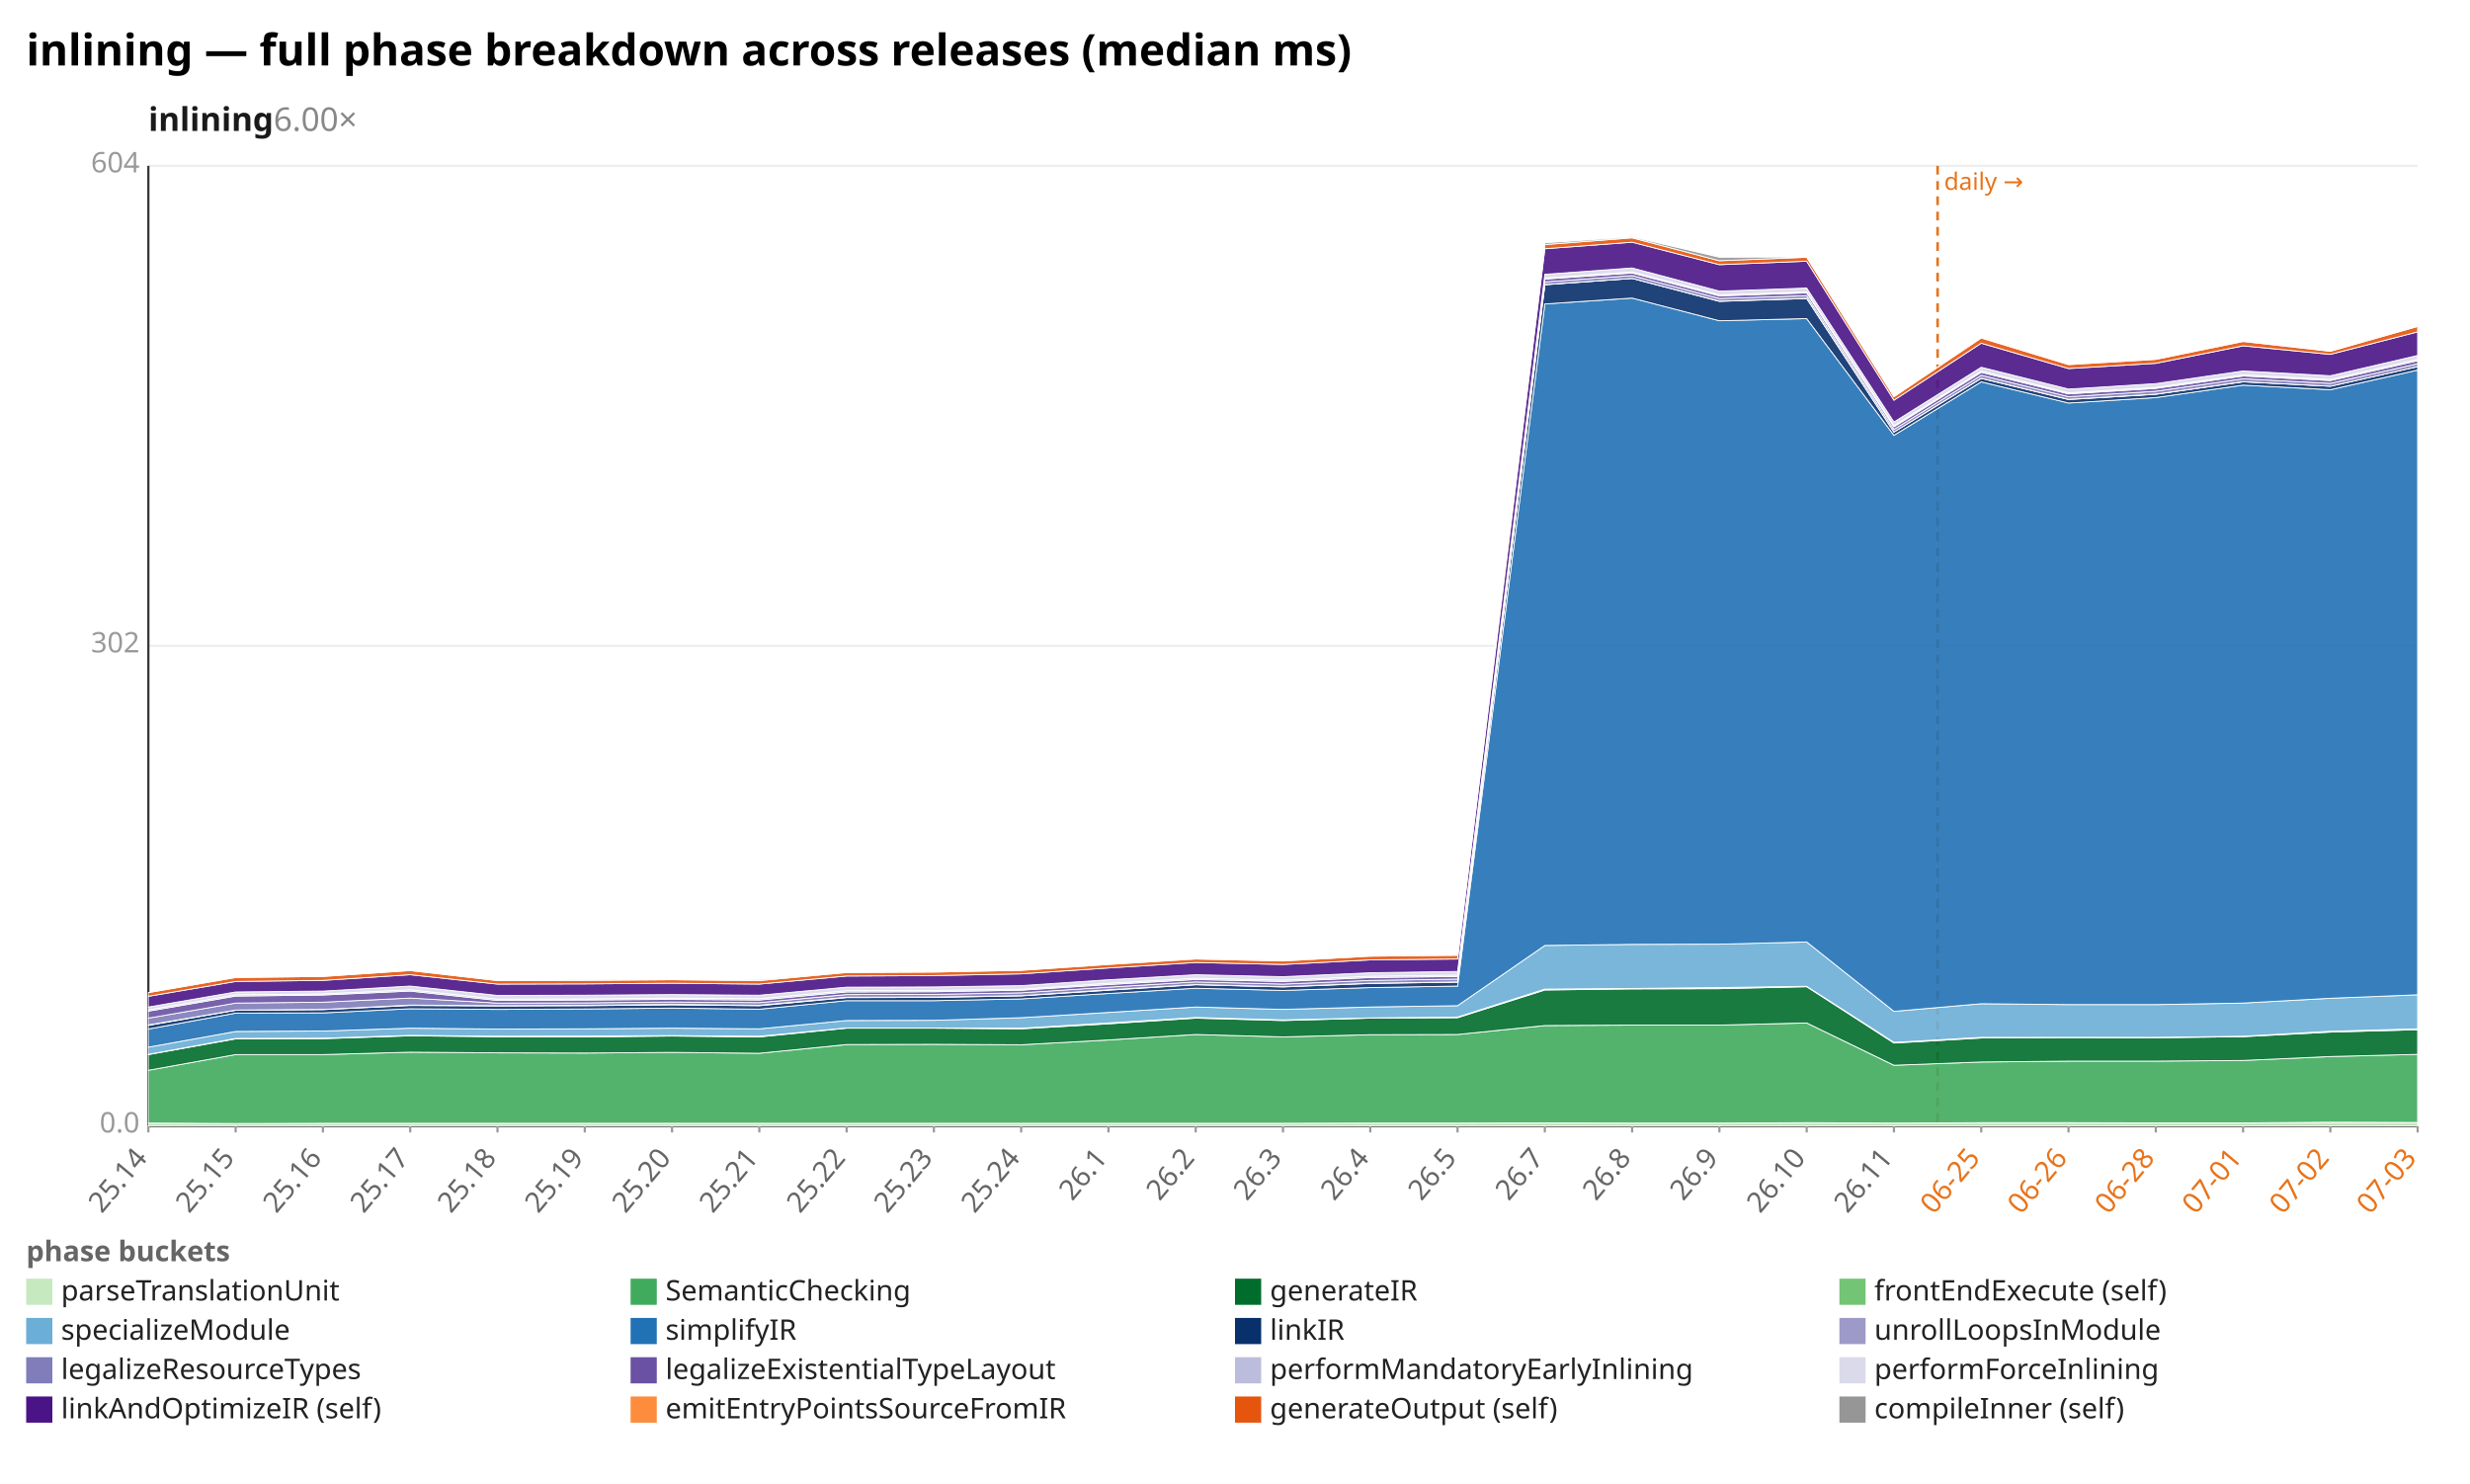
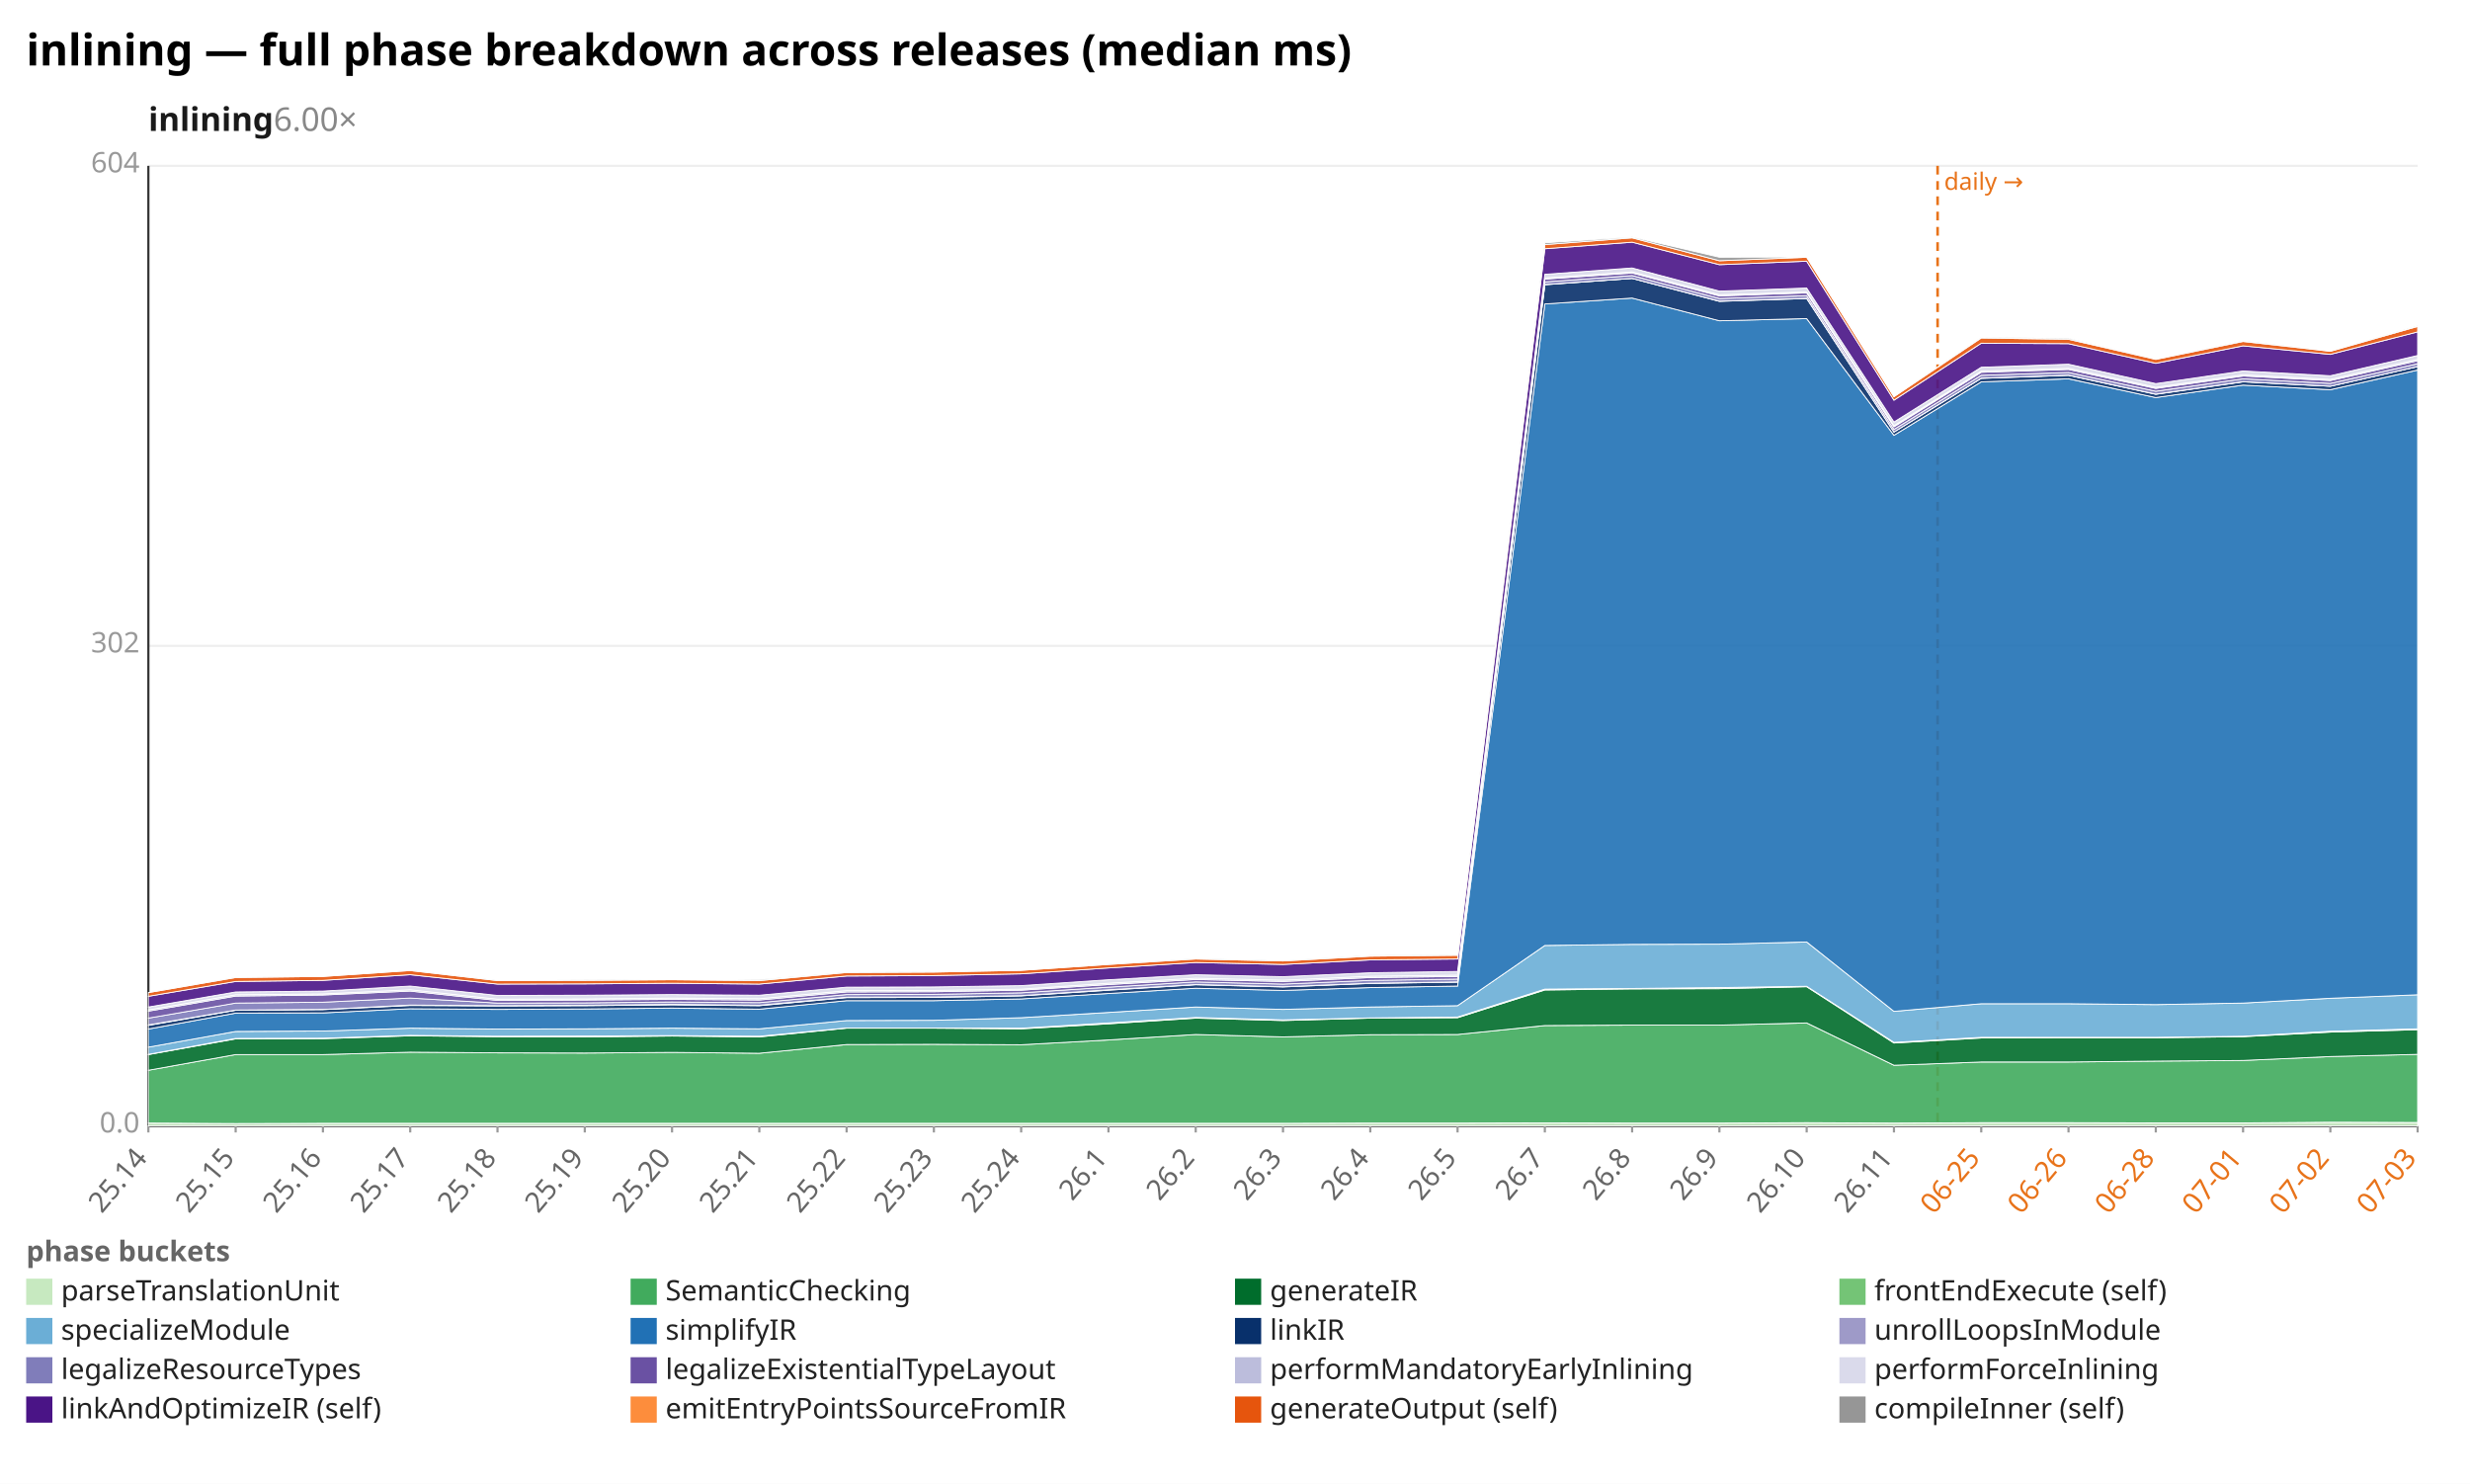
<svg xmlns="http://www.w3.org/2000/svg" width="1132" height="680" viewBox="0 0 1132 680" preserveAspectRatio="xMidYMid meet" font-family="sans-serif" font-size="13">
  <rect width="1132" height="680" fill="white" />
  <text x="12" y="30" font-size="20" font-weight="bold">inlining — full phase breakdown across releases (median ms)</text>
  <text x="68" y="60" font-size="15" font-weight="600" fill="#1a1a1a">inlining<tspan fill="#888" font-weight="400" text-decoration="none">  6.00×</tspan>
  </text>
  <line x1="68.0" y1="516.0" x2="1108.0" y2="516.0" stroke="#eee" />
  <text x="64.0" y="519.0" text-anchor="end" fill="#999">0.0</text>
  <line x1="68.0" y1="296.0" x2="1108.0" y2="296.0" stroke="#eee" />
  <text x="64.0" y="299.0" text-anchor="end" fill="#999">302</text>
  <line x1="68.0" y1="76.0" x2="1108.0" y2="76.0" stroke="#eee" />
  <text x="64.0" y="79.0" text-anchor="end" fill="#999">604</text>
  <line x1="68.0" y1="76.0" x2="68.0" y2="516.0" stroke="#333" />
  <line x1="68.0" y1="516.0" x2="1108.0" y2="516.0" stroke="#333" />
  <line x1="888.0" y1="76.0" x2="888.0" y2="516.0" stroke="#e8731a" stroke-width="1.2" stroke-dasharray="4 3" />
  <text x="891.0" y="87.0" fill="#e8731a" font-size="11">daily →</text>
  <line x1="68.0" y1="516.0" x2="68.0" y2="519.0" stroke="#999" />
  <text x="68.0" y="531.0" text-anchor="end" fill="#666" transform="rotate(-50 68.0 531.0)">25.14</text>
  <line x1="108.0" y1="516.0" x2="108.0" y2="519.0" stroke="#999" />
  <text x="108.0" y="531.0" text-anchor="end" fill="#666" transform="rotate(-50 108.0 531.0)">25.15</text>
  <line x1="148.0" y1="516.0" x2="148.0" y2="519.0" stroke="#999" />
  <text x="148.0" y="531.0" text-anchor="end" fill="#666" transform="rotate(-50 148.0 531.0)">25.16</text>
  <line x1="188.0" y1="516.0" x2="188.0" y2="519.0" stroke="#999" />
  <text x="188.0" y="531.0" text-anchor="end" fill="#666" transform="rotate(-50 188.0 531.0)">25.17</text>
  <line x1="228.0" y1="516.0" x2="228.0" y2="519.0" stroke="#999" />
  <text x="228.0" y="531.0" text-anchor="end" fill="#666" transform="rotate(-50 228.0 531.0)">25.18</text>
  <line x1="268.0" y1="516.0" x2="268.0" y2="519.0" stroke="#999" />
  <text x="268.0" y="531.0" text-anchor="end" fill="#666" transform="rotate(-50 268.0 531.0)">25.19</text>
  <line x1="308.0" y1="516.0" x2="308.0" y2="519.0" stroke="#999" />
  <text x="308.0" y="531.0" text-anchor="end" fill="#666" transform="rotate(-50 308.0 531.0)">25.20</text>
  <line x1="348.0" y1="516.0" x2="348.0" y2="519.0" stroke="#999" />
  <text x="348.0" y="531.0" text-anchor="end" fill="#666" transform="rotate(-50 348.0 531.0)">25.21</text>
  <line x1="388.0" y1="516.0" x2="388.0" y2="519.0" stroke="#999" />
  <text x="388.0" y="531.0" text-anchor="end" fill="#666" transform="rotate(-50 388.0 531.0)">25.22</text>
  <line x1="428.0" y1="516.0" x2="428.0" y2="519.0" stroke="#999" />
  <text x="428.0" y="531.0" text-anchor="end" fill="#666" transform="rotate(-50 428.0 531.0)">25.23</text>
  <line x1="468.0" y1="516.0" x2="468.0" y2="519.0" stroke="#999" />
  <text x="468.0" y="531.0" text-anchor="end" fill="#666" transform="rotate(-50 468.0 531.0)">25.24</text>
  <line x1="508.0" y1="516.0" x2="508.0" y2="519.0" stroke="#999" />
  <text x="508.0" y="531.0" text-anchor="end" fill="#666" transform="rotate(-50 508.0 531.0)">26.1</text>
  <line x1="548.0" y1="516.0" x2="548.0" y2="519.0" stroke="#999" />
  <text x="548.0" y="531.0" text-anchor="end" fill="#666" transform="rotate(-50 548.0 531.0)">26.2</text>
  <line x1="588.0" y1="516.0" x2="588.0" y2="519.0" stroke="#999" />
  <text x="588.0" y="531.0" text-anchor="end" fill="#666" transform="rotate(-50 588.0 531.0)">26.3</text>
  <line x1="628.0" y1="516.0" x2="628.0" y2="519.0" stroke="#999" />
  <text x="628.0" y="531.0" text-anchor="end" fill="#666" transform="rotate(-50 628.0 531.0)">26.4</text>
  <line x1="668.0" y1="516.0" x2="668.0" y2="519.0" stroke="#999" />
  <text x="668.0" y="531.0" text-anchor="end" fill="#666" transform="rotate(-50 668.0 531.0)">26.5</text>
  <line x1="708.0" y1="516.0" x2="708.0" y2="519.0" stroke="#999" />
  <text x="708.0" y="531.0" text-anchor="end" fill="#666" transform="rotate(-50 708.0 531.0)">26.7</text>
  <line x1="748.0" y1="516.0" x2="748.0" y2="519.0" stroke="#999" />
  <text x="748.0" y="531.0" text-anchor="end" fill="#666" transform="rotate(-50 748.0 531.0)">26.8</text>
  <line x1="788.0" y1="516.0" x2="788.0" y2="519.0" stroke="#999" />
  <text x="788.0" y="531.0" text-anchor="end" fill="#666" transform="rotate(-50 788.0 531.0)">26.9</text>
  <line x1="828.0" y1="516.0" x2="828.0" y2="519.0" stroke="#999" />
  <text x="828.0" y="531.0" text-anchor="end" fill="#666" transform="rotate(-50 828.0 531.0)">26.10</text>
  <line x1="868.0" y1="516.0" x2="868.0" y2="519.0" stroke="#999" />
  <text x="868.0" y="531.0" text-anchor="end" fill="#666" transform="rotate(-50 868.0 531.0)">26.11</text>
  <line x1="908.0" y1="516.0" x2="908.0" y2="519.0" stroke="#999" />
  <text x="908.0" y="531.0" text-anchor="end" fill="#e8731a" transform="rotate(-50 908.0 531.0)">06-25</text>
  <line x1="948.0" y1="516.0" x2="948.0" y2="519.0" stroke="#999" />
  <text x="948.0" y="531.0" text-anchor="end" fill="#e8731a" transform="rotate(-50 948.0 531.0)">06-26</text>
  <line x1="988.0" y1="516.0" x2="988.0" y2="519.0" stroke="#999" />
  <text x="988.0" y="531.0" text-anchor="end" fill="#e8731a" transform="rotate(-50 988.0 531.0)">06-28</text>
  <line x1="1028.0" y1="516.0" x2="1028.0" y2="519.0" stroke="#999" />
  <text x="1028.0" y="531.0" text-anchor="end" fill="#e8731a" transform="rotate(-50 1028.0 531.0)">07-01</text>
  <line x1="1068.0" y1="516.0" x2="1068.0" y2="519.0" stroke="#999" />
  <text x="1068.0" y="531.0" text-anchor="end" fill="#e8731a" transform="rotate(-50 1068.0 531.0)">07-02</text>
  <line x1="1108.0" y1="516.0" x2="1108.0" y2="519.0" stroke="#999" />
  <text x="1108.0" y="531.0" text-anchor="end" fill="#e8731a" transform="rotate(-50 1108.0 531.0)">07-03</text>
  <polygon points="68.0,514.7 108.0,514.9 148.0,514.8 188.0,514.8 228.0,514.8 268.0,514.8 308.0,514.8 348.0,514.8 388.0,514.8 428.0,514.8 468.0,514.8 508.0,514.8 548.0,514.8 588.0,514.8 628.0,514.7 668.0,514.7 708.0,514.6 748.0,514.7 788.0,514.7 828.0,514.5 868.0,514.7 908.0,514.5 948.0,514.5 988.0,514.6 1028.0,514.6 1068.0,514.3 1108.0,514.4 1108.0,516.0 1068.0,516.0 1028.0,516.0 988.0,516.0 948.0,516.0 908.0,516.0 868.0,516.0 828.0,516.0 788.0,516.0 748.0,516.0 708.0,516.0 668.0,516.0 628.0,516.0 588.0,516.0 548.0,516.0 508.0,516.0 468.0,516.0 428.0,516.0 388.0,516.0 348.0,516.0 308.0,516.0 268.0,516.0 228.0,516.0 188.0,516.0 148.0,516.0 108.0,516.0 68.0,516.0" fill="#c7e9c0" fill-opacity="0.9" stroke="#fff" stroke-width="0.4" />
-   <polygon points="68.0,490.5 108.0,483.3 148.0,483.3 188.0,482.2 228.0,482.5 268.0,482.6 308.0,482.3 348.0,482.7 388.0,478.7 428.0,478.6 468.0,478.8 508.0,476.6 548.0,474.1 588.0,475.2 628.0,474.2 668.0,474.1 708.0,470.0 748.0,469.8 788.0,469.8 828.0,468.8 868.0,488.2 908.0,486.7 948.0,486.3 988.0,486.3 1028.0,486.0 1068.0,484.2 1108.0,483.2 1108.0,514.4 1068.0,514.3 1028.0,514.6 988.0,514.6 948.0,514.5 908.0,514.5 868.0,514.7 828.0,514.5 788.0,514.7 748.0,514.7 708.0,514.6 668.0,514.7 628.0,514.7 588.0,514.8 548.0,514.8 508.0,514.8 468.0,514.8 428.0,514.8 388.0,514.8 348.0,514.8 308.0,514.8 268.0,514.8 228.0,514.8 188.0,514.8 148.0,514.8 108.0,514.9 68.0,514.7" fill="#41ab5d" fill-opacity="0.9" stroke="#fff" stroke-width="0.4" />
-   <polygon points="68.0,483.3 108.0,476.1 148.0,476.0 188.0,474.7 228.0,475.1 268.0,475.2 308.0,474.8 348.0,475.2 388.0,471.2 428.0,471.2 468.0,471.5 508.0,469.2 548.0,466.6 588.0,467.7 628.0,466.6 668.0,466.4 708.0,453.7 748.0,453.2 788.0,453.1 828.0,452.2 868.0,478.0 908.0,475.7 948.0,475.5 988.0,475.6 1028.0,475.1 1068.0,473.0 1108.0,471.9 1108.0,483.2 1068.0,484.2 1028.0,486.0 988.0,486.3 948.0,486.3 908.0,486.7 868.0,488.2 828.0,468.8 788.0,469.8 748.0,469.8 708.0,470.0 668.0,474.1 628.0,474.2 588.0,475.2 548.0,474.1 508.0,476.6 468.0,478.8 428.0,478.6 388.0,478.7 348.0,482.7 308.0,482.3 268.0,482.6 228.0,482.5 188.0,482.2 148.0,483.3 108.0,483.3 68.0,490.5" fill="#006d2c" fill-opacity="0.9" stroke="#fff" stroke-width="0.4" />
-   <polygon points="68.0,483.2 108.0,475.9 148.0,475.8 188.0,474.5 228.0,474.9 268.0,474.8 308.0,474.6 348.0,474.9 388.0,471.1 428.0,471.1 468.0,471.2 508.0,468.8 548.0,466.3 588.0,467.4 628.0,466.5 668.0,466.1 708.0,453.3 748.0,453.0 788.0,452.6 828.0,452.0 868.0,477.7 908.0,475.4 948.0,475.4 988.0,475.4 1028.0,474.9 1068.0,472.6 1108.0,471.5 1108.0,471.9 1068.0,473.0 1028.0,475.1 988.0,475.6 948.0,475.5 908.0,475.7 868.0,478.0 828.0,452.2 788.0,453.1 748.0,453.2 708.0,453.7 668.0,466.4 628.0,466.6 588.0,467.7 548.0,466.6 508.0,469.2 468.0,471.5 428.0,471.2 388.0,471.2 348.0,475.2 308.0,474.8 268.0,475.2 228.0,475.1 188.0,474.7 148.0,476.0 108.0,476.1 68.0,483.3" fill="#74c476" fill-opacity="0.9" stroke="#fff" stroke-width="0.4" />
-   <polygon points="68.0,479.9 108.0,472.7 148.0,472.5 188.0,471.2 228.0,471.6 268.0,471.5 308.0,471.2 348.0,471.5 388.0,467.7 428.0,467.6 468.0,466.4 508.0,464.0 548.0,461.5 588.0,462.6 628.0,461.5 668.0,460.9 708.0,433.3 748.0,432.8 788.0,432.7 828.0,431.7 868.0,463.5 908.0,460.0 948.0,460.4 988.0,460.4 1028.0,459.7 1068.0,457.5 1108.0,455.9 1108.0,471.5 1068.0,472.6 1028.0,474.9 988.0,475.4 948.0,475.4 908.0,475.4 868.0,477.7 828.0,452.0 788.0,452.6 748.0,453.0 708.0,453.3 668.0,466.1 628.0,466.5 588.0,467.4 548.0,466.3 508.0,468.8 468.0,471.2 428.0,471.1 388.0,471.1 348.0,474.9 308.0,474.6 268.0,474.8 228.0,474.9 188.0,474.5 148.0,475.8 108.0,475.9 68.0,483.2" fill="#6baed6" fill-opacity="0.9" stroke="#fff" stroke-width="0.4" />
-   <polygon points="68.0,471.6 108.0,464.3 148.0,464.2 188.0,462.3 228.0,462.6 268.0,462.4 308.0,462.0 348.0,462.5 388.0,458.6 428.0,458.6 468.0,457.8 508.0,455.3 548.0,452.9 588.0,453.9 628.0,452.6 668.0,451.9 708.0,139.3 748.0,136.6 788.0,147.0 828.0,146.0 868.0,199.5 908.0,175.0 948.0,184.7 988.0,182.2 1028.0,176.5 1068.0,178.6 1108.0,169.6 1108.0,455.9 1068.0,457.5 1028.0,459.7 988.0,460.4 948.0,460.4 908.0,460.0 868.0,463.5 828.0,431.7 788.0,432.7 748.0,432.8 708.0,433.3 668.0,460.9 628.0,461.5 588.0,462.6 548.0,461.5 508.0,464.0 468.0,466.4 428.0,467.6 388.0,467.7 348.0,471.5 308.0,471.2 268.0,471.5 228.0,471.6 188.0,471.2 148.0,472.5 108.0,472.7 68.0,479.9" fill="#2171b5" fill-opacity="0.9" stroke="#fff" stroke-width="0.4" />
-   <polygon points="68.0,469.9 108.0,463.0 148.0,462.7 188.0,460.8 228.0,461.0 268.0,460.9 308.0,460.5 348.0,460.9 388.0,457.2 428.0,457.1 468.0,456.4 508.0,453.8 548.0,451.3 588.0,452.3 628.0,450.7 668.0,450.1 708.0,130.5 748.0,127.6 788.0,138.1 828.0,136.8 868.0,198.0 908.0,173.4 948.0,183.1 988.0,180.7 1028.0,175.0 1068.0,177.0 1108.0,168.0 1108.0,169.6 1068.0,178.6 1028.0,176.5 988.0,182.2 948.0,184.7 908.0,175.0 868.0,199.5 828.0,146.0 788.0,147.0 748.0,136.6 708.0,139.3 668.0,451.9 628.0,452.6 588.0,453.9 548.0,452.9 508.0,455.3 468.0,457.8 428.0,458.6 388.0,458.6 348.0,462.5 308.0,462.0 268.0,462.4 228.0,462.6 188.0,462.3 148.0,464.2 108.0,464.3 68.0,471.6" fill="#08306b" fill-opacity="0.9" stroke="#fff" stroke-width="0.4" />
-   <polygon points="68.0,469.7 108.0,462.9 148.0,462.6 188.0,460.6 228.0,460.9 268.0,460.7 308.0,460.3 348.0,460.7 388.0,457.0 428.0,456.9 468.0,456.3 508.0,453.6 548.0,451.2 588.0,452.2 628.0,450.6 668.0,450.0 708.0,130.4 748.0,127.6 788.0,138.0 828.0,136.7 868.0,198.0 908.0,173.3 948.0,183.0 988.0,180.6 1028.0,174.9 1068.0,177.0 1108.0,168.0 1108.0,168.0 1068.0,177.0 1028.0,175.0 988.0,180.7 948.0,183.1 908.0,173.4 868.0,198.0 828.0,136.8 788.0,138.1 748.0,127.6 708.0,130.5 668.0,450.1 628.0,450.7 588.0,452.3 548.0,451.3 508.0,453.8 468.0,456.4 428.0,457.1 388.0,457.2 348.0,460.9 308.0,460.5 268.0,460.9 228.0,461.0 188.0,460.8 148.0,462.7 108.0,463.0 68.0,469.9" fill="#9e9ac8" fill-opacity="0.9" stroke="#fff" stroke-width="0.4" />
-   <polygon points="68.0,466.6 108.0,459.7 148.0,459.3 188.0,457.4 228.0,459.7 268.0,459.6 308.0,459.2 348.0,459.5 388.0,455.8 428.0,455.7 468.0,455.0 508.0,452.4 548.0,450.0 588.0,451.0 628.0,449.3 668.0,448.7 708.0,129.2 748.0,126.3 788.0,136.8 828.0,135.5 868.0,196.8 908.0,172.0 948.0,181.8 988.0,179.3 1028.0,173.6 1068.0,175.7 1108.0,166.7 1108.0,168.0 1068.0,177.0 1028.0,174.9 988.0,180.6 948.0,183.0 908.0,173.3 868.0,198.0 828.0,136.7 788.0,138.0 748.0,127.6 708.0,130.4 668.0,450.0 628.0,450.6 588.0,452.2 548.0,451.2 508.0,453.6 468.0,456.3 428.0,456.9 388.0,457.0 348.0,460.7 308.0,460.3 268.0,460.7 228.0,460.9 188.0,460.6 148.0,462.6 108.0,462.9 68.0,469.7" fill="#807dba" fill-opacity="0.9" stroke="#fff" stroke-width="0.4" />
-   <polygon points="68.0,463.4 108.0,456.5 148.0,456.0 188.0,454.2 228.0,458.5 268.0,458.3 308.0,458.0 348.0,458.3 388.0,454.6 428.0,454.5 468.0,453.8 508.0,451.2 548.0,448.9 588.0,449.8 628.0,448.0 668.0,447.5 708.0,127.9 748.0,125.1 788.0,135.6 828.0,134.2 868.0,195.6 908.0,170.6 948.0,180.5 988.0,178.0 1028.0,172.3 1068.0,174.4 1108.0,165.3 1108.0,166.7 1068.0,175.7 1028.0,173.6 988.0,179.3 948.0,181.8 908.0,172.0 868.0,196.8 828.0,135.5 788.0,136.8 748.0,126.3 708.0,129.2 668.0,448.7 628.0,449.3 588.0,451.0 548.0,450.0 508.0,452.4 468.0,455.0 428.0,455.7 388.0,455.8 348.0,459.5 308.0,459.2 268.0,459.6 228.0,459.7 188.0,457.4 148.0,459.3 108.0,459.7 68.0,466.6" fill="#6a51a3" fill-opacity="0.9" stroke="#fff" stroke-width="0.4" />
-   <polygon points="68.0,462.8 108.0,455.9 148.0,455.5 188.0,453.6 228.0,457.9 268.0,457.8 308.0,457.4 348.0,457.7 388.0,454.0 428.0,453.9 468.0,453.3 508.0,450.6 548.0,448.3 588.0,449.2 628.0,447.4 668.0,446.9 708.0,127.4 748.0,124.6 788.0,135.1 828.0,133.8 868.0,195.1 908.0,170.1 948.0,180.0 988.0,177.5 1028.0,171.8 1068.0,173.9 1108.0,164.7 1108.0,165.3 1068.0,174.4 1028.0,172.3 988.0,178.0 948.0,180.5 908.0,170.6 868.0,195.6 828.0,134.2 788.0,135.6 748.0,125.1 708.0,127.9 668.0,447.5 628.0,448.0 588.0,449.8 548.0,448.9 508.0,451.2 468.0,453.8 428.0,454.5 388.0,454.6 348.0,458.3 308.0,458.0 268.0,458.3 228.0,458.5 188.0,454.2 148.0,456.0 108.0,456.5 68.0,463.4" fill="#bcbddc" fill-opacity="0.9" stroke="#fff" stroke-width="0.4" />
-   <polygon points="68.0,461.5 108.0,454.6 148.0,454.2 188.0,451.9 228.0,456.2 268.0,456.1 308.0,455.8 348.0,456.1 388.0,452.4 428.0,452.3 468.0,451.7 508.0,449.0 548.0,446.7 588.0,447.6 628.0,445.8 668.0,445.2 708.0,125.7 748.0,122.8 788.0,133.4 828.0,132.0 868.0,193.4 908.0,168.3 948.0,178.3 988.0,175.8 1028.0,170.0 1068.0,172.2 1108.0,162.9 1108.0,164.7 1068.0,173.9 1028.0,171.8 988.0,177.5 948.0,180.0 908.0,170.1 868.0,195.1 828.0,133.8 788.0,135.1 748.0,124.6 708.0,127.4 668.0,446.9 628.0,447.4 588.0,449.2 548.0,448.3 508.0,450.6 468.0,453.3 428.0,453.9 388.0,454.0 348.0,457.7 308.0,457.4 268.0,457.8 228.0,457.9 188.0,453.6 148.0,455.5 108.0,455.9 68.0,462.8" fill="#dadaeb" fill-opacity="0.9" stroke="#fff" stroke-width="0.4" />
-   <polygon points="68.0,456.6 108.0,449.8 148.0,449.3 188.0,446.7 228.0,451.0 268.0,450.9 308.0,450.6 348.0,451.0 388.0,447.3 428.0,447.1 468.0,446.3 508.0,443.6 548.0,441.1 588.0,442.0 628.0,439.9 668.0,439.5 708.0,114.0 748.0,111.0 788.0,121.3 828.0,119.7 868.0,183.4 908.0,157.3 948.0,168.9 988.0,166.5 1028.0,158.5 1068.0,162.4 1108.0,152.1 1108.0,162.9 1068.0,172.2 1028.0,170.0 988.0,175.8 948.0,178.3 908.0,168.3 868.0,193.4 828.0,132.0 788.0,133.4 748.0,122.8 708.0,125.7 668.0,445.2 628.0,445.8 588.0,447.6 548.0,446.7 508.0,449.0 468.0,451.7 428.0,452.3 388.0,452.4 348.0,456.1 308.0,455.8 268.0,456.1 228.0,456.2 188.0,451.9 148.0,454.2 108.0,454.6 68.0,461.5" fill="#4a1486" fill-opacity="0.9" stroke="#fff" stroke-width="0.4" />
-   <polygon points="68.0,454.9 108.0,448.0 148.0,447.5 188.0,444.8 228.0,449.4 268.0,449.3 308.0,449.0 348.0,449.4 388.0,445.7 428.0,445.5 468.0,444.7 508.0,442.0 548.0,439.5 588.0,440.4 628.0,438.2 668.0,437.8 708.0,112.1 748.0,109.0 788.0,119.5 828.0,117.9 868.0,181.8 908.0,154.9 948.0,167.1 988.0,164.7 1028.0,156.5 1068.0,161.0 1108.0,149.6 1108.0,152.1 1068.0,162.4 1028.0,158.5 988.0,166.5 948.0,168.9 908.0,157.3 868.0,183.4 828.0,119.7 788.0,121.3 748.0,111.0 708.0,114.0 668.0,439.5 628.0,439.9 588.0,442.0 548.0,441.1 508.0,443.6 468.0,446.3 428.0,447.1 388.0,447.3 348.0,451.0 308.0,450.6 268.0,450.9 228.0,451.0 188.0,446.7 148.0,449.3 108.0,449.8 68.0,456.6" fill="#e6550d" fill-opacity="0.9" stroke="#fff" stroke-width="0.4" />
-   <polygon points="68.0,454.9 108.0,447.9 148.0,447.5 188.0,444.7 228.0,449.3 268.0,449.1 308.0,448.9 348.0,448.9 388.0,445.6 428.0,445.4 468.0,444.7 508.0,441.9 548.0,439.3 588.0,440.3 628.0,437.8 668.0,437.7 708.0,111.3 748.0,108.6 788.0,117.9 828.0,117.8 868.0,181.8 908.0,154.6 948.0,166.9 988.0,164.7 1028.0,156.2 1068.0,161.0 1108.0,149.3 1108.0,149.6 1068.0,161.0 1028.0,156.5 988.0,164.7 948.0,167.1 908.0,154.9 868.0,181.8 828.0,117.9 788.0,119.5 748.0,109.0 708.0,112.1 668.0,437.8 628.0,438.2 588.0,440.4 548.0,439.5 508.0,442.0 468.0,444.7 428.0,445.5 388.0,445.7 348.0,449.4 308.0,449.0 268.0,449.3 228.0,449.4 188.0,444.8 148.0,447.5 108.0,448.0 68.0,454.9" fill="#969696" fill-opacity="0.9" stroke="#fff" stroke-width="0.4" />
+   <polygon points="68.0,490.5 108.0,483.3 148.0,483.3 188.0,482.2 228.0,482.5 268.0,482.6 308.0,482.3 348.0,482.7 388.0,478.7 428.0,478.6 468.0,478.8 508.0,476.6 548.0,474.1 588.0,475.2 628.0,474.2 668.0,474.1 708.0,470.0 748.0,469.8 788.0,469.8 828.0,468.8 868.0,488.2 908.0,486.7 948.0,486.7 988.0,486.3 1028.0,486.0 1068.0,484.2 1108.0,483.2 1108.0,514.4 1068.0,514.3 1028.0,514.6 988.0,514.6 948.0,514.5 908.0,514.5 868.0,514.7 828.0,514.5 788.0,514.7 748.0,514.7 708.0,514.6 668.0,514.7 628.0,514.7 588.0,514.8 548.0,514.8 508.0,514.8 468.0,514.8 428.0,514.8 388.0,514.8 348.0,514.8 308.0,514.8 268.0,514.8 228.0,514.8 188.0,514.8 148.0,514.8 108.0,514.9 68.0,514.7" fill="#41ab5d" fill-opacity="0.9" stroke="#fff" stroke-width="0.4" />
+   <polygon points="68.0,483.3 108.0,476.1 148.0,476.0 188.0,474.7 228.0,475.1 268.0,475.2 308.0,474.8 348.0,475.2 388.0,471.2 428.0,471.2 468.0,471.5 508.0,469.2 548.0,466.6 588.0,467.7 628.0,466.6 668.0,466.4 708.0,453.7 748.0,453.2 788.0,453.1 828.0,452.2 868.0,478.0 908.0,475.7 948.0,475.6 988.0,475.6 1028.0,475.1 1068.0,473.0 1108.0,471.9 1108.0,483.2 1068.0,484.2 1028.0,486.0 988.0,486.3 948.0,486.7 908.0,486.7 868.0,488.2 828.0,468.8 788.0,469.8 748.0,469.8 708.0,470.0 668.0,474.1 628.0,474.2 588.0,475.2 548.0,474.1 508.0,476.6 468.0,478.8 428.0,478.6 388.0,478.7 348.0,482.7 308.0,482.3 268.0,482.6 228.0,482.5 188.0,482.2 148.0,483.3 108.0,483.3 68.0,490.5" fill="#006d2c" fill-opacity="0.9" stroke="#fff" stroke-width="0.4" />
+   <polygon points="68.0,483.2 108.0,475.9 148.0,475.8 188.0,474.5 228.0,474.9 268.0,474.8 308.0,474.6 348.0,474.9 388.0,471.1 428.0,471.1 468.0,471.2 508.0,468.8 548.0,466.3 588.0,467.4 628.0,466.5 668.0,466.1 708.0,453.3 748.0,453.0 788.0,452.6 828.0,452.0 868.0,477.7 908.0,475.4 948.0,475.4 988.0,475.4 1028.0,474.9 1068.0,472.6 1108.0,471.5 1108.0,471.9 1068.0,473.0 1028.0,475.1 988.0,475.6 948.0,475.6 908.0,475.7 868.0,478.0 828.0,452.2 788.0,453.1 748.0,453.2 708.0,453.7 668.0,466.4 628.0,466.6 588.0,467.7 548.0,466.6 508.0,469.2 468.0,471.5 428.0,471.2 388.0,471.2 348.0,475.2 308.0,474.8 268.0,475.2 228.0,475.1 188.0,474.7 148.0,476.0 108.0,476.1 68.0,483.3" fill="#74c476" fill-opacity="0.9" stroke="#fff" stroke-width="0.4" />
+   <polygon points="68.0,479.9 108.0,472.7 148.0,472.5 188.0,471.2 228.0,471.6 268.0,471.5 308.0,471.2 348.0,471.5 388.0,467.7 428.0,467.6 468.0,466.4 508.0,464.0 548.0,461.5 588.0,462.6 628.0,461.5 668.0,460.9 708.0,433.3 748.0,432.8 788.0,432.7 828.0,431.7 868.0,463.5 908.0,460.0 948.0,460.0 988.0,460.4 1028.0,459.7 1068.0,457.5 1108.0,455.9 1108.0,471.5 1068.0,472.6 1028.0,474.9 988.0,475.4 948.0,475.4 908.0,475.4 868.0,477.7 828.0,452.0 788.0,452.6 748.0,453.0 708.0,453.3 668.0,466.1 628.0,466.5 588.0,467.4 548.0,466.3 508.0,468.8 468.0,471.2 428.0,471.1 388.0,471.1 348.0,474.9 308.0,474.6 268.0,474.8 228.0,474.9 188.0,474.5 148.0,475.8 108.0,475.9 68.0,483.2" fill="#6baed6" fill-opacity="0.9" stroke="#fff" stroke-width="0.4" />
+   <polygon points="68.0,471.6 108.0,464.3 148.0,464.2 188.0,462.3 228.0,462.6 268.0,462.4 308.0,462.0 348.0,462.5 388.0,458.6 428.0,458.6 468.0,457.8 508.0,455.3 548.0,452.9 588.0,453.9 628.0,452.6 668.0,451.9 708.0,139.3 748.0,136.6 788.0,147.0 828.0,146.0 868.0,199.5 908.0,175.0 948.0,173.6 988.0,182.2 1028.0,176.5 1068.0,178.6 1108.0,169.6 1108.0,455.9 1068.0,457.5 1028.0,459.7 988.0,460.4 948.0,460.0 908.0,460.0 868.0,463.5 828.0,431.7 788.0,432.7 748.0,432.8 708.0,433.3 668.0,460.9 628.0,461.5 588.0,462.6 548.0,461.5 508.0,464.0 468.0,466.4 428.0,467.6 388.0,467.7 348.0,471.5 308.0,471.2 268.0,471.5 228.0,471.6 188.0,471.2 148.0,472.5 108.0,472.7 68.0,479.9" fill="#2171b5" fill-opacity="0.9" stroke="#fff" stroke-width="0.4" />
+   <polygon points="68.0,469.9 108.0,463.0 148.0,462.7 188.0,460.8 228.0,461.0 268.0,460.9 308.0,460.5 348.0,460.9 388.0,457.2 428.0,457.1 468.0,456.4 508.0,453.8 548.0,451.3 588.0,452.3 628.0,450.7 668.0,450.1 708.0,130.5 748.0,127.6 788.0,138.1 828.0,136.8 868.0,198.0 908.0,173.4 948.0,172.0 988.0,180.7 1028.0,175.0 1068.0,177.0 1108.0,168.0 1108.0,169.6 1068.0,178.6 1028.0,176.5 988.0,182.2 948.0,173.6 908.0,175.0 868.0,199.5 828.0,146.0 788.0,147.0 748.0,136.6 708.0,139.3 668.0,451.9 628.0,452.6 588.0,453.9 548.0,452.9 508.0,455.3 468.0,457.8 428.0,458.6 388.0,458.6 348.0,462.5 308.0,462.0 268.0,462.4 228.0,462.6 188.0,462.3 148.0,464.2 108.0,464.3 68.0,471.6" fill="#08306b" fill-opacity="0.9" stroke="#fff" stroke-width="0.4" />
+   <polygon points="68.0,469.7 108.0,462.9 148.0,462.6 188.0,460.6 228.0,460.9 268.0,460.7 308.0,460.3 348.0,460.7 388.0,457.0 428.0,456.9 468.0,456.3 508.0,453.6 548.0,451.2 588.0,452.2 628.0,450.6 668.0,450.0 708.0,130.4 748.0,127.6 788.0,138.0 828.0,136.7 868.0,198.0 908.0,173.3 948.0,171.9 988.0,180.6 1028.0,174.9 1068.0,177.0 1108.0,168.0 1108.0,168.0 1068.0,177.0 1028.0,175.0 988.0,180.7 948.0,172.0 908.0,173.4 868.0,198.0 828.0,136.8 788.0,138.1 748.0,127.6 708.0,130.5 668.0,450.1 628.0,450.7 588.0,452.3 548.0,451.3 508.0,453.8 468.0,456.4 428.0,457.1 388.0,457.2 348.0,460.9 308.0,460.5 268.0,460.9 228.0,461.0 188.0,460.8 148.0,462.7 108.0,463.0 68.0,469.9" fill="#9e9ac8" fill-opacity="0.9" stroke="#fff" stroke-width="0.4" />
+   <polygon points="68.0,466.6 108.0,459.7 148.0,459.3 188.0,457.4 228.0,459.7 268.0,459.6 308.0,459.2 348.0,459.5 388.0,455.8 428.0,455.7 468.0,455.0 508.0,452.4 548.0,450.0 588.0,451.0 628.0,449.3 668.0,448.7 708.0,129.2 748.0,126.3 788.0,136.8 828.0,135.5 868.0,196.8 908.0,172.0 948.0,170.7 988.0,179.3 1028.0,173.6 1068.0,175.7 1108.0,166.7 1108.0,168.0 1068.0,177.0 1028.0,174.9 988.0,180.6 948.0,171.9 908.0,173.3 868.0,198.0 828.0,136.7 788.0,138.0 748.0,127.6 708.0,130.4 668.0,450.0 628.0,450.6 588.0,452.2 548.0,451.2 508.0,453.6 468.0,456.3 428.0,456.9 388.0,457.0 348.0,460.7 308.0,460.3 268.0,460.7 228.0,460.9 188.0,460.6 148.0,462.6 108.0,462.9 68.0,469.7" fill="#807dba" fill-opacity="0.9" stroke="#fff" stroke-width="0.4" />
+   <polygon points="68.0,463.4 108.0,456.5 148.0,456.0 188.0,454.2 228.0,458.5 268.0,458.3 308.0,458.0 348.0,458.3 388.0,454.6 428.0,454.5 468.0,453.8 508.0,451.2 548.0,448.9 588.0,449.8 628.0,448.0 668.0,447.5 708.0,127.9 748.0,125.1 788.0,135.6 828.0,134.2 868.0,195.6 908.0,170.6 948.0,169.3 988.0,178.0 1028.0,172.3 1068.0,174.4 1108.0,165.3 1108.0,166.7 1068.0,175.7 1028.0,173.6 988.0,179.3 948.0,170.7 908.0,172.0 868.0,196.8 828.0,135.5 788.0,136.8 748.0,126.3 708.0,129.2 668.0,448.7 628.0,449.3 588.0,451.0 548.0,450.0 508.0,452.4 468.0,455.0 428.0,455.7 388.0,455.8 348.0,459.5 308.0,459.2 268.0,459.6 228.0,459.7 188.0,457.4 148.0,459.3 108.0,459.7 68.0,466.6" fill="#6a51a3" fill-opacity="0.9" stroke="#fff" stroke-width="0.4" />
+   <polygon points="68.0,462.8 108.0,455.9 148.0,455.5 188.0,453.6 228.0,457.9 268.0,457.8 308.0,457.4 348.0,457.7 388.0,454.0 428.0,453.9 468.0,453.3 508.0,450.6 548.0,448.3 588.0,449.2 628.0,447.4 668.0,446.9 708.0,127.4 748.0,124.6 788.0,135.1 828.0,133.8 868.0,195.1 908.0,170.1 948.0,168.8 988.0,177.5 1028.0,171.8 1068.0,173.9 1108.0,164.7 1108.0,165.3 1068.0,174.4 1028.0,172.3 988.0,178.0 948.0,169.3 908.0,170.6 868.0,195.6 828.0,134.2 788.0,135.6 748.0,125.1 708.0,127.9 668.0,447.5 628.0,448.0 588.0,449.8 548.0,448.9 508.0,451.2 468.0,453.8 428.0,454.5 388.0,454.6 348.0,458.3 308.0,458.0 268.0,458.3 228.0,458.5 188.0,454.2 148.0,456.0 108.0,456.5 68.0,463.4" fill="#bcbddc" fill-opacity="0.9" stroke="#fff" stroke-width="0.4" />
+   <polygon points="68.0,461.5 108.0,454.6 148.0,454.2 188.0,451.9 228.0,456.2 268.0,456.1 308.0,455.8 348.0,456.1 388.0,452.4 428.0,452.3 468.0,451.7 508.0,449.0 548.0,446.7 588.0,447.6 628.0,445.8 668.0,445.2 708.0,125.7 748.0,122.8 788.0,133.4 828.0,132.0 868.0,193.4 908.0,168.3 948.0,166.9 988.0,175.8 1028.0,170.0 1068.0,172.2 1108.0,162.9 1108.0,164.7 1068.0,173.9 1028.0,171.8 988.0,177.5 948.0,168.8 908.0,170.1 868.0,195.1 828.0,133.8 788.0,135.1 748.0,124.6 708.0,127.4 668.0,446.9 628.0,447.4 588.0,449.2 548.0,448.3 508.0,450.6 468.0,453.3 428.0,453.9 388.0,454.0 348.0,457.7 308.0,457.4 268.0,457.8 228.0,457.9 188.0,453.6 148.0,455.5 108.0,455.9 68.0,462.8" fill="#dadaeb" fill-opacity="0.9" stroke="#fff" stroke-width="0.4" />
+   <polygon points="68.0,456.6 108.0,449.8 148.0,449.3 188.0,446.7 228.0,451.0 268.0,450.9 308.0,450.6 348.0,451.0 388.0,447.3 428.0,447.1 468.0,446.3 508.0,443.6 548.0,441.1 588.0,442.0 628.0,439.9 668.0,439.5 708.0,114.0 748.0,111.0 788.0,121.3 828.0,119.7 868.0,183.4 908.0,157.3 948.0,157.5 988.0,166.5 1028.0,158.5 1068.0,162.4 1108.0,152.1 1108.0,162.9 1068.0,172.2 1028.0,170.0 988.0,175.8 948.0,166.9 908.0,168.3 868.0,193.4 828.0,132.0 788.0,133.4 748.0,122.8 708.0,125.7 668.0,445.2 628.0,445.8 588.0,447.6 548.0,446.7 508.0,449.0 468.0,451.7 428.0,452.3 388.0,452.4 348.0,456.1 308.0,455.8 268.0,456.1 228.0,456.2 188.0,451.9 148.0,454.2 108.0,454.6 68.0,461.5" fill="#4a1486" fill-opacity="0.9" stroke="#fff" stroke-width="0.4" />
+   <polygon points="68.0,454.9 108.0,448.0 148.0,447.5 188.0,444.8 228.0,449.4 268.0,449.3 308.0,449.0 348.0,449.4 388.0,445.7 428.0,445.5 468.0,444.7 508.0,442.0 548.0,439.5 588.0,440.4 628.0,438.2 668.0,437.8 708.0,112.1 748.0,109.0 788.0,119.5 828.0,117.9 868.0,181.8 908.0,154.9 948.0,155.5 988.0,164.7 1028.0,156.5 1068.0,161.0 1108.0,149.6 1108.0,152.1 1068.0,162.4 1028.0,158.5 988.0,166.5 948.0,157.5 908.0,157.3 868.0,183.4 828.0,119.7 788.0,121.3 748.0,111.0 708.0,114.0 668.0,439.5 628.0,439.9 588.0,442.0 548.0,441.1 508.0,443.6 468.0,446.3 428.0,447.1 388.0,447.3 348.0,451.0 308.0,450.6 268.0,450.9 228.0,451.0 188.0,446.7 148.0,449.3 108.0,449.8 68.0,456.6" fill="#e6550d" fill-opacity="0.9" stroke="#fff" stroke-width="0.4" />
+   <polygon points="68.0,454.9 108.0,447.9 148.0,447.5 188.0,444.7 228.0,449.3 268.0,449.1 308.0,448.9 348.0,448.9 388.0,445.6 428.0,445.4 468.0,444.7 508.0,441.9 548.0,439.3 588.0,440.3 628.0,437.8 668.0,437.7 708.0,111.3 748.0,108.6 788.0,117.9 828.0,117.8 868.0,181.8 908.0,154.6 948.0,155.0 988.0,164.7 1028.0,156.2 1068.0,161.0 1108.0,149.3 1108.0,149.6 1068.0,161.0 1028.0,156.5 988.0,164.7 948.0,155.5 908.0,154.9 868.0,181.8 828.0,117.9 788.0,119.5 748.0,109.0 708.0,112.1 668.0,437.8 628.0,438.2 588.0,440.4 548.0,439.5 508.0,442.0 468.0,444.7 428.0,445.5 388.0,445.7 348.0,449.4 308.0,449.0 268.0,449.3 228.0,449.4 188.0,444.8 148.0,447.5 108.0,448.0 68.0,454.9" fill="#969696" fill-opacity="0.9" stroke="#fff" stroke-width="0.4" />
  <text x="12" y="578" fill="#666" font-weight="600">phase buckets</text>
  <rect x="12" y="586" width="12" height="12" fill="#c7e9c0" />
  <text x="28" y="596" fill="#222">parseTranslationUnit</text>
  <rect x="289" y="586" width="12" height="12" fill="#41ab5d" />
  <text x="305" y="596" fill="#222">SemanticChecking</text>
  <rect x="566" y="586" width="12" height="12" fill="#006d2c" />
  <text x="582" y="596" fill="#222">generateIR</text>
  <rect x="843" y="586" width="12" height="12" fill="#74c476" />
  <text x="859" y="596" fill="#222">frontEndExecute (self)</text>
  <rect x="12" y="604" width="12" height="12" fill="#6baed6" />
  <text x="28" y="614" fill="#222">specializeModule</text>
  <rect x="289" y="604" width="12" height="12" fill="#2171b5" />
  <text x="305" y="614" fill="#222">simplifyIR</text>
  <rect x="566" y="604" width="12" height="12" fill="#08306b" />
  <text x="582" y="614" fill="#222">linkIR</text>
  <rect x="843" y="604" width="12" height="12" fill="#9e9ac8" />
  <text x="859" y="614" fill="#222">unrollLoopsInModule</text>
  <rect x="12" y="622" width="12" height="12" fill="#807dba" />
  <text x="28" y="632" fill="#222">legalizeResourceTypes</text>
  <rect x="289" y="622" width="12" height="12" fill="#6a51a3" />
  <text x="305" y="632" fill="#222">legalizeExistentialTypeLayout</text>
  <rect x="566" y="622" width="12" height="12" fill="#bcbddc" />
  <text x="582" y="632" fill="#222">performMandatoryEarlyInlining</text>
  <rect x="843" y="622" width="12" height="12" fill="#dadaeb" />
  <text x="859" y="632" fill="#222">performForceInlining</text>
  <rect x="12" y="640" width="12" height="12" fill="#4a1486" />
  <text x="28" y="650" fill="#222">linkAndOptimizeIR (self)</text>
  <rect x="289" y="640" width="12" height="12" fill="#fd8d3c" />
  <text x="305" y="650" fill="#222">emitEntryPointsSourceFromIR</text>
  <rect x="566" y="640" width="12" height="12" fill="#e6550d" />
  <text x="582" y="650" fill="#222">generateOutput (self)</text>
  <rect x="843" y="640" width="12" height="12" fill="#969696" />
  <text x="859" y="650" fill="#222">compileInner (self)</text>
</svg>
